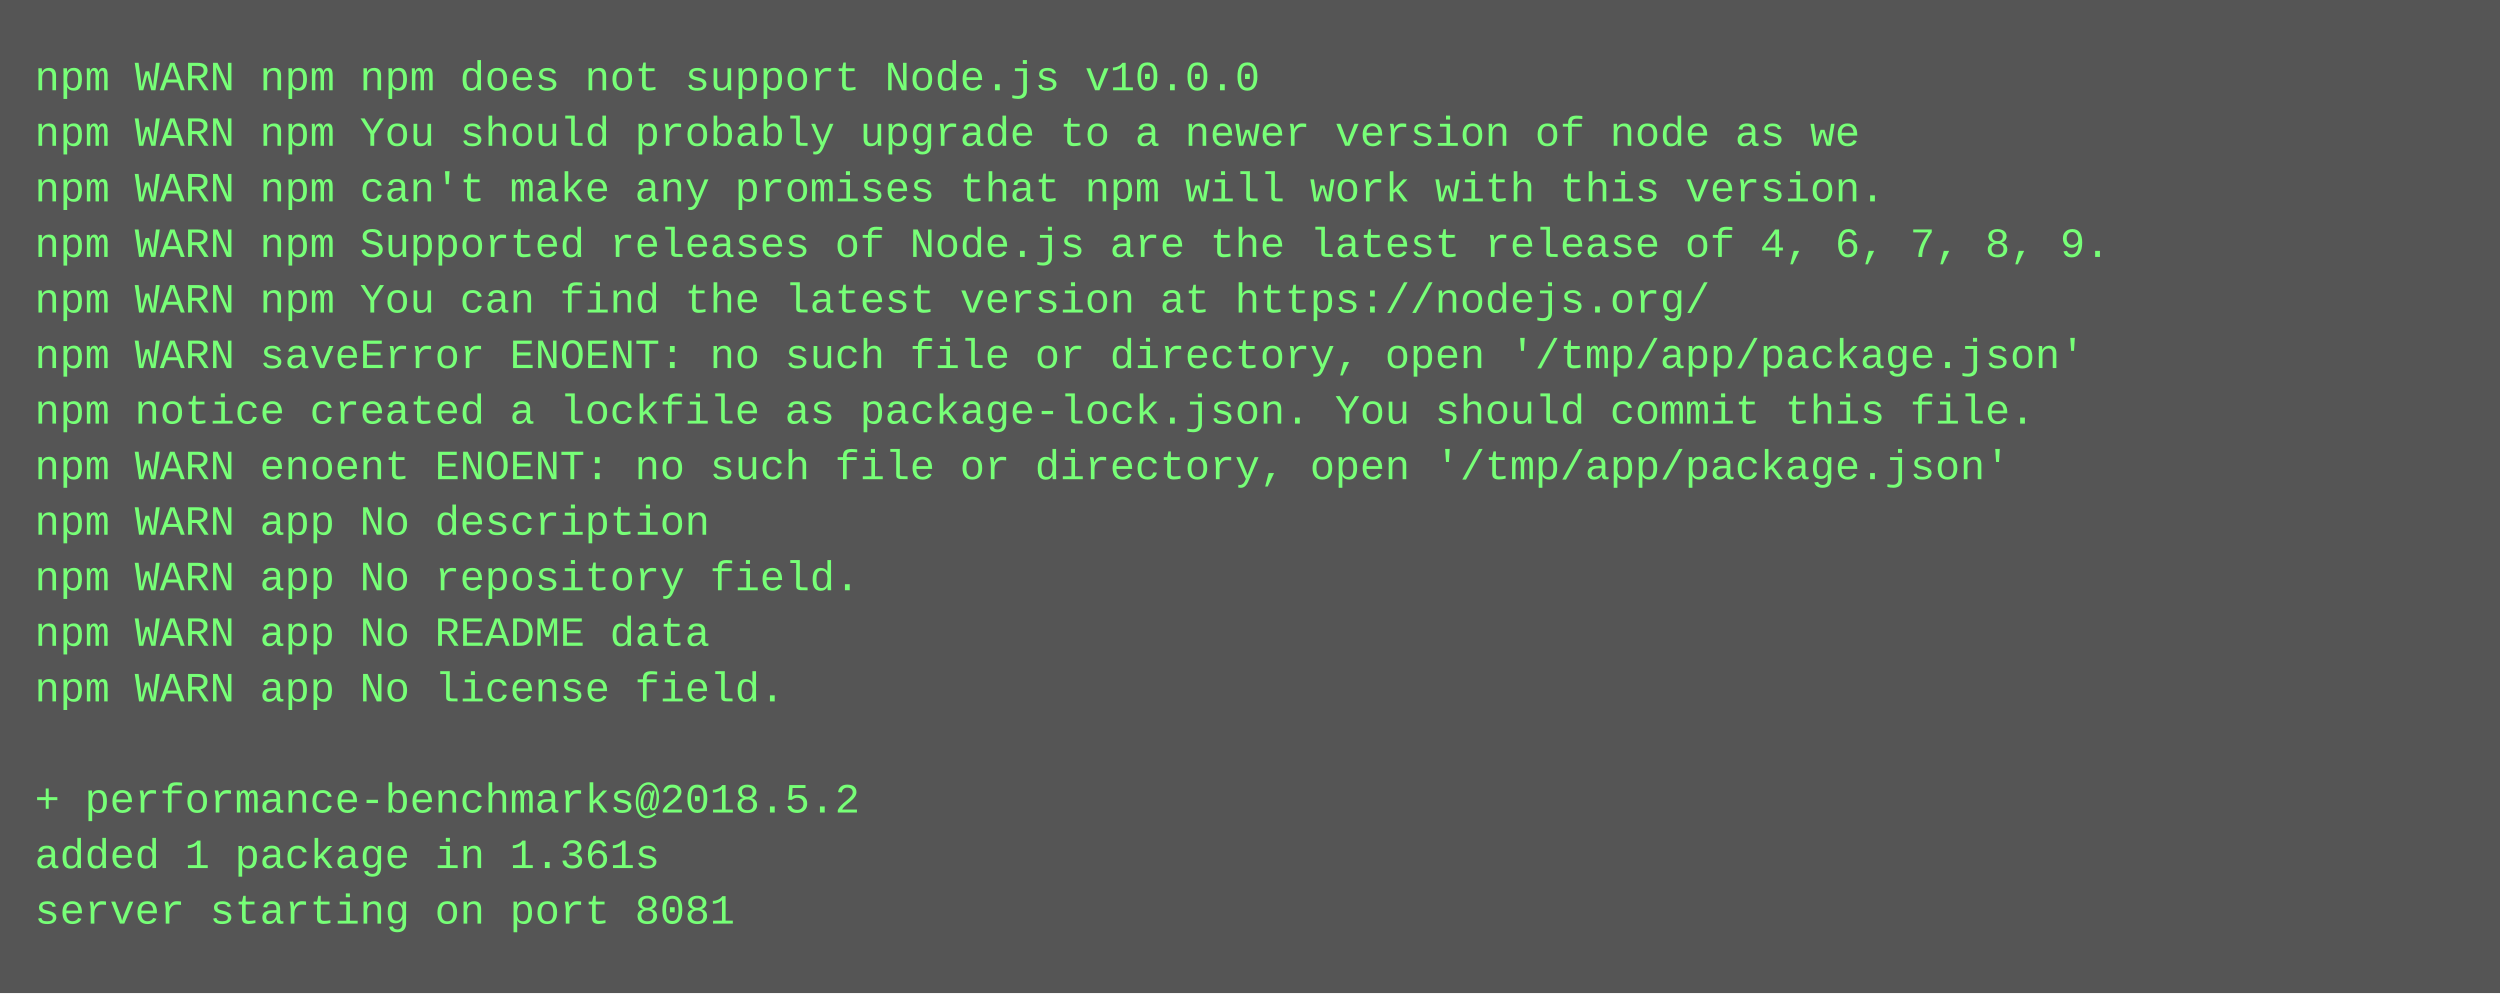
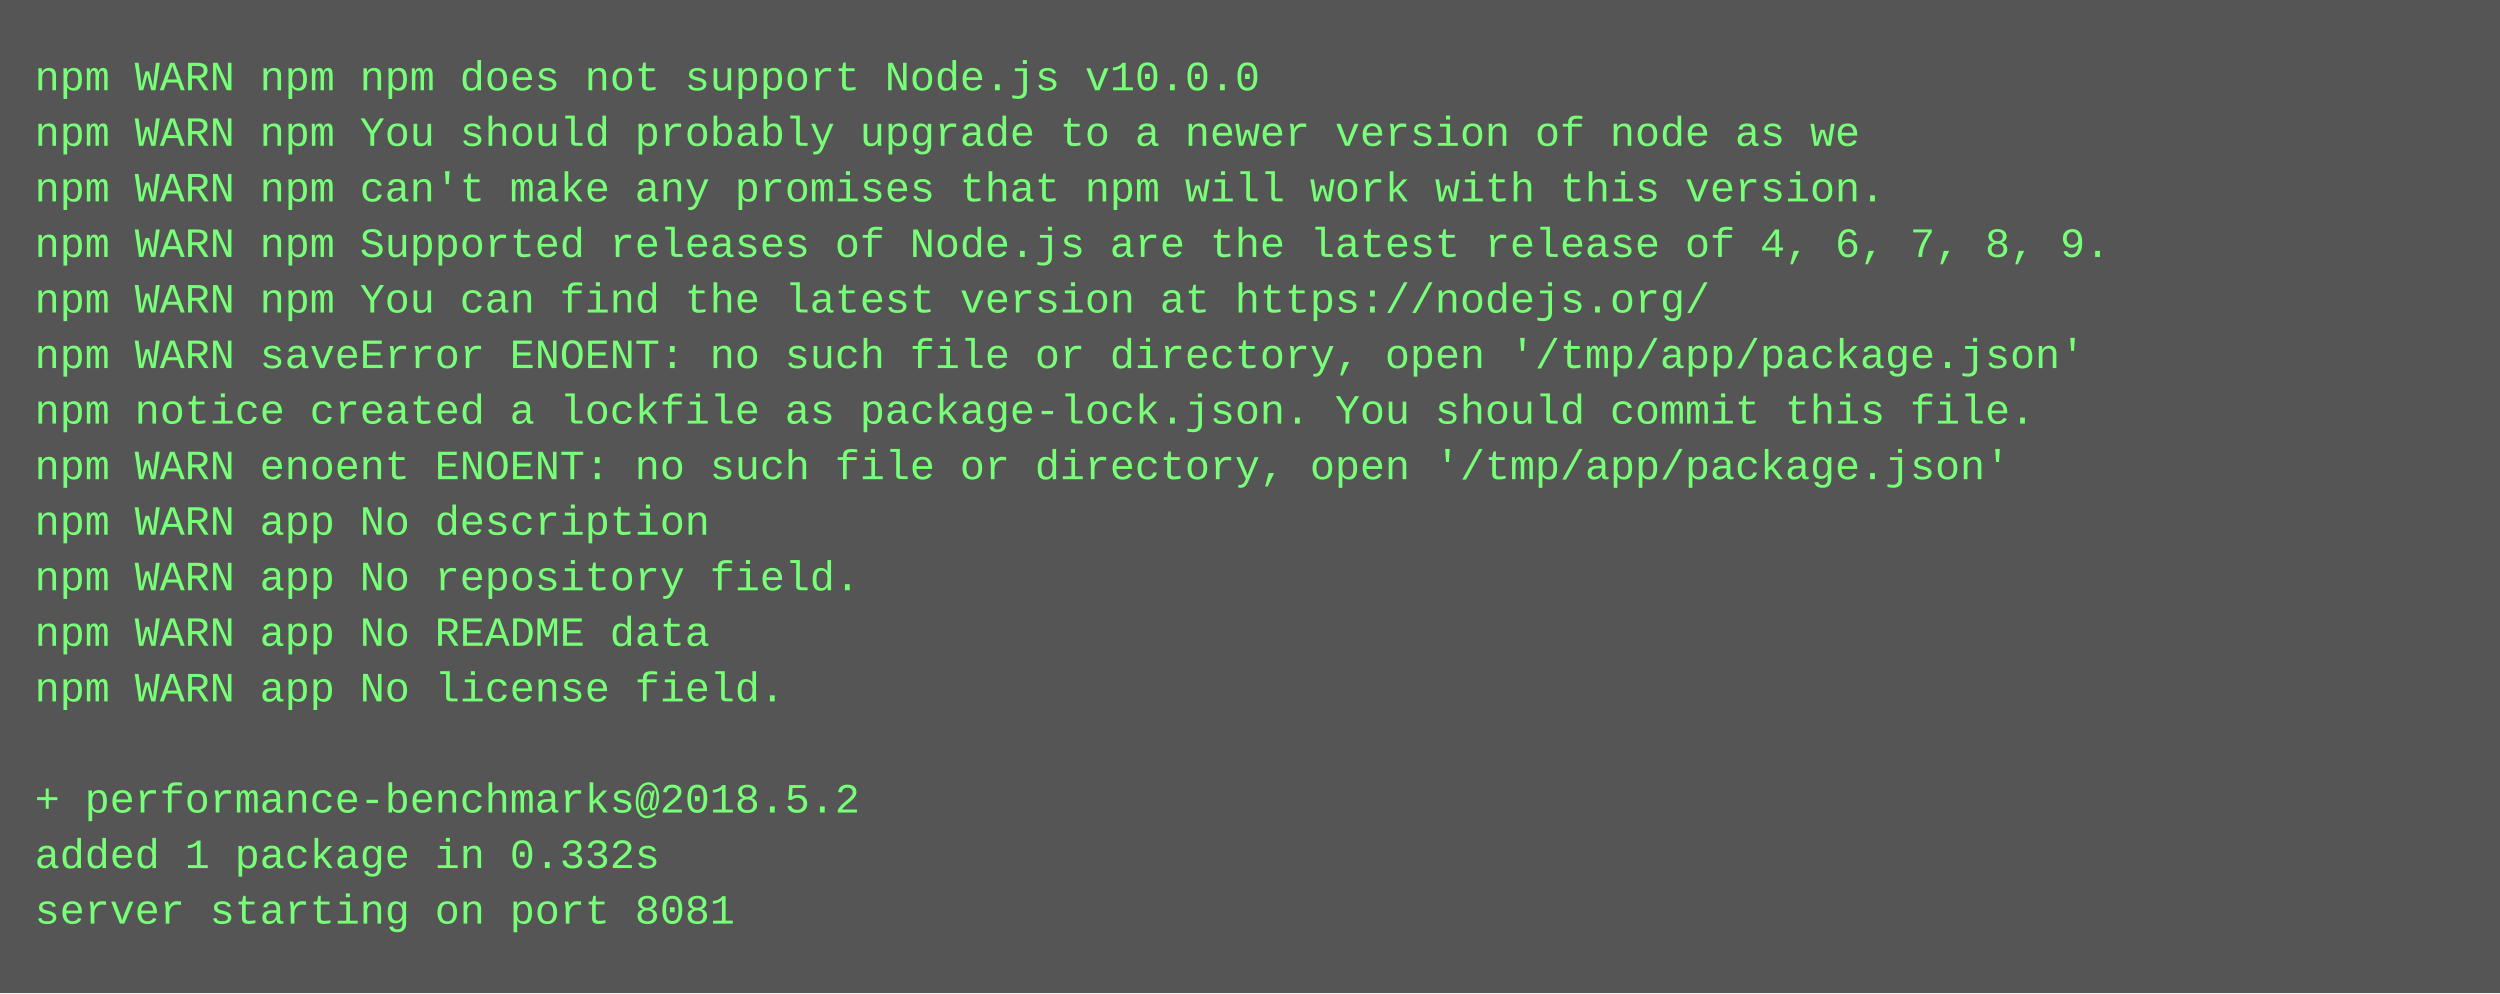
<svg xmlns="http://www.w3.org/2000/svg" height="286" width="720">
  <rect height="286" fill="#555" width="720" />
  <text fill="#7f7" font-family="Courier New" font-size="12" xml:space="preserve">
    <tspan x="10" y="26">npm WARN npm npm does not support Node.js v10.0.0</tspan>
    <tspan x="10" y="42">npm WARN npm You should probably upgrade to a newer version of node as we</tspan>
    <tspan x="10" y="58">npm WARN npm can't make any promises that npm will work with this version.</tspan>
    <tspan x="10" y="74">npm WARN npm Supported releases of Node.js are the latest release of 4, 6, 7, 8, 9.</tspan>
    <tspan x="10" y="90">npm WARN npm You can find the latest version at https://nodejs.org/</tspan>
    <tspan x="10" y="106">npm WARN saveError ENOENT: no such file or directory, open '/tmp/app/package.json'</tspan>
    <tspan x="10" y="122">npm notice created a lockfile as package-lock.json. You should commit this file.</tspan>
    <tspan x="10" y="138">npm WARN enoent ENOENT: no such file or directory, open '/tmp/app/package.json'</tspan>
    <tspan x="10" y="154">npm WARN app No description</tspan>
    <tspan x="10" y="170">npm WARN app No repository field.</tspan>
    <tspan x="10" y="186">npm WARN app No README data</tspan>
    <tspan x="10" y="202">npm WARN app No license field.</tspan>
    <tspan x="10" y="218" />
    <tspan x="10" y="234">+ performance-benchmarks@2018.5.2</tspan>
-     <tspan x="10" y="250">added 1 package in 1.361s</tspan>
+     <tspan x="10" y="250">added 1 package in 0.332s</tspan>
    <tspan x="10" y="266">server starting on port 8081</tspan>
  </text>
</svg>
